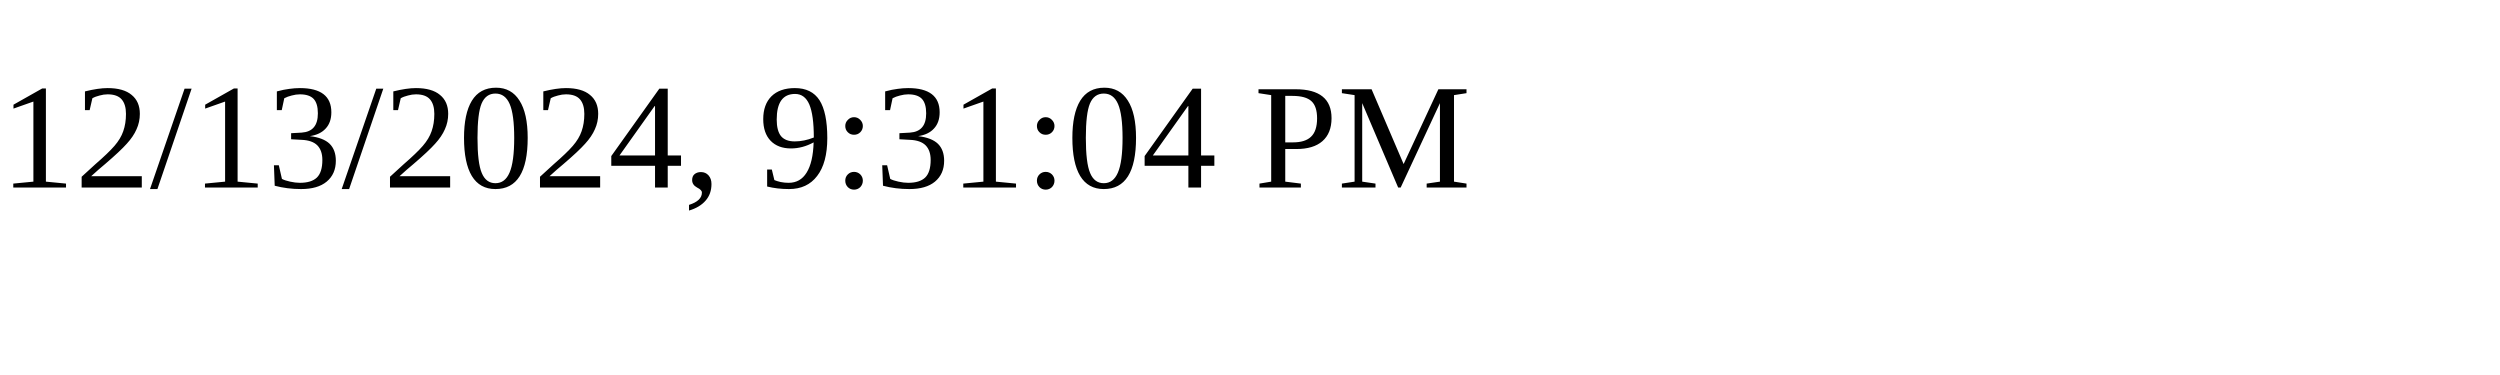
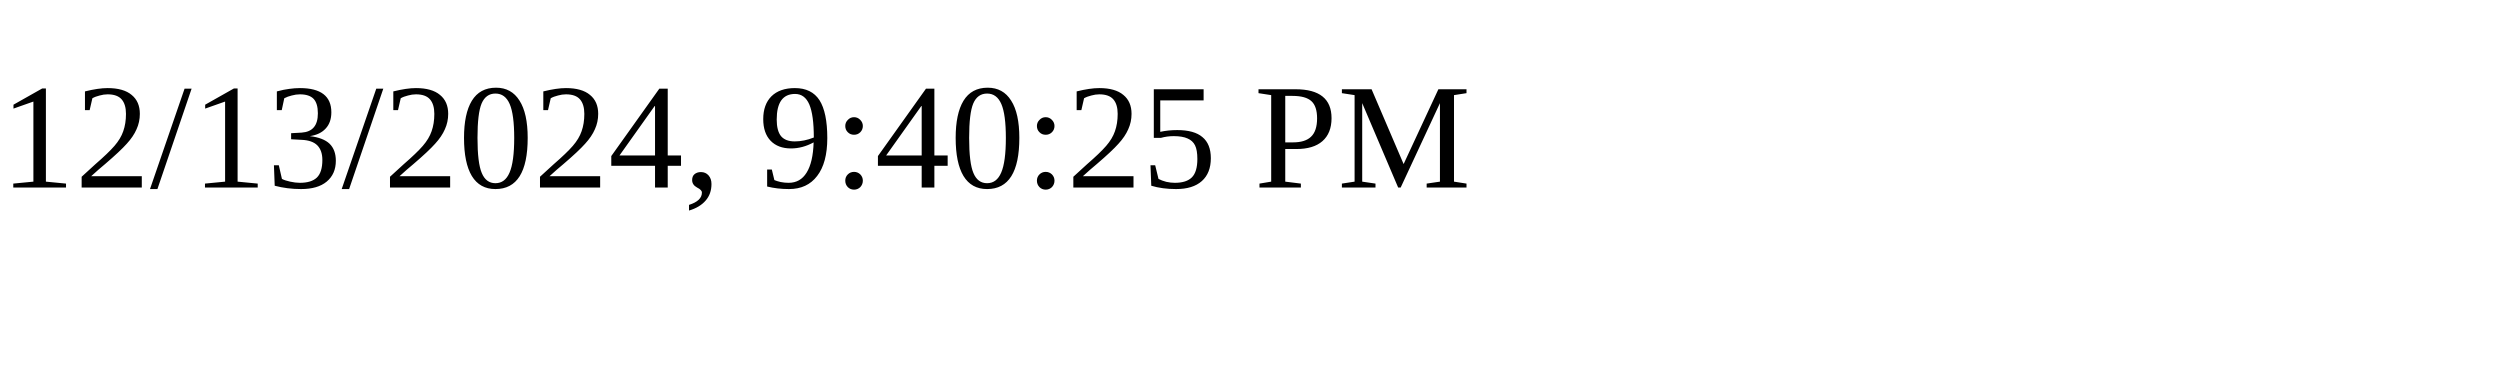
<svg xmlns="http://www.w3.org/2000/svg" height="30" width="200">
-   <text x="0" y="15">12/13/2024, 9:31:04 PM</text>
+   <text x="0" y="15">12/13/2024, 9:40:25 PM</text>
</svg>
